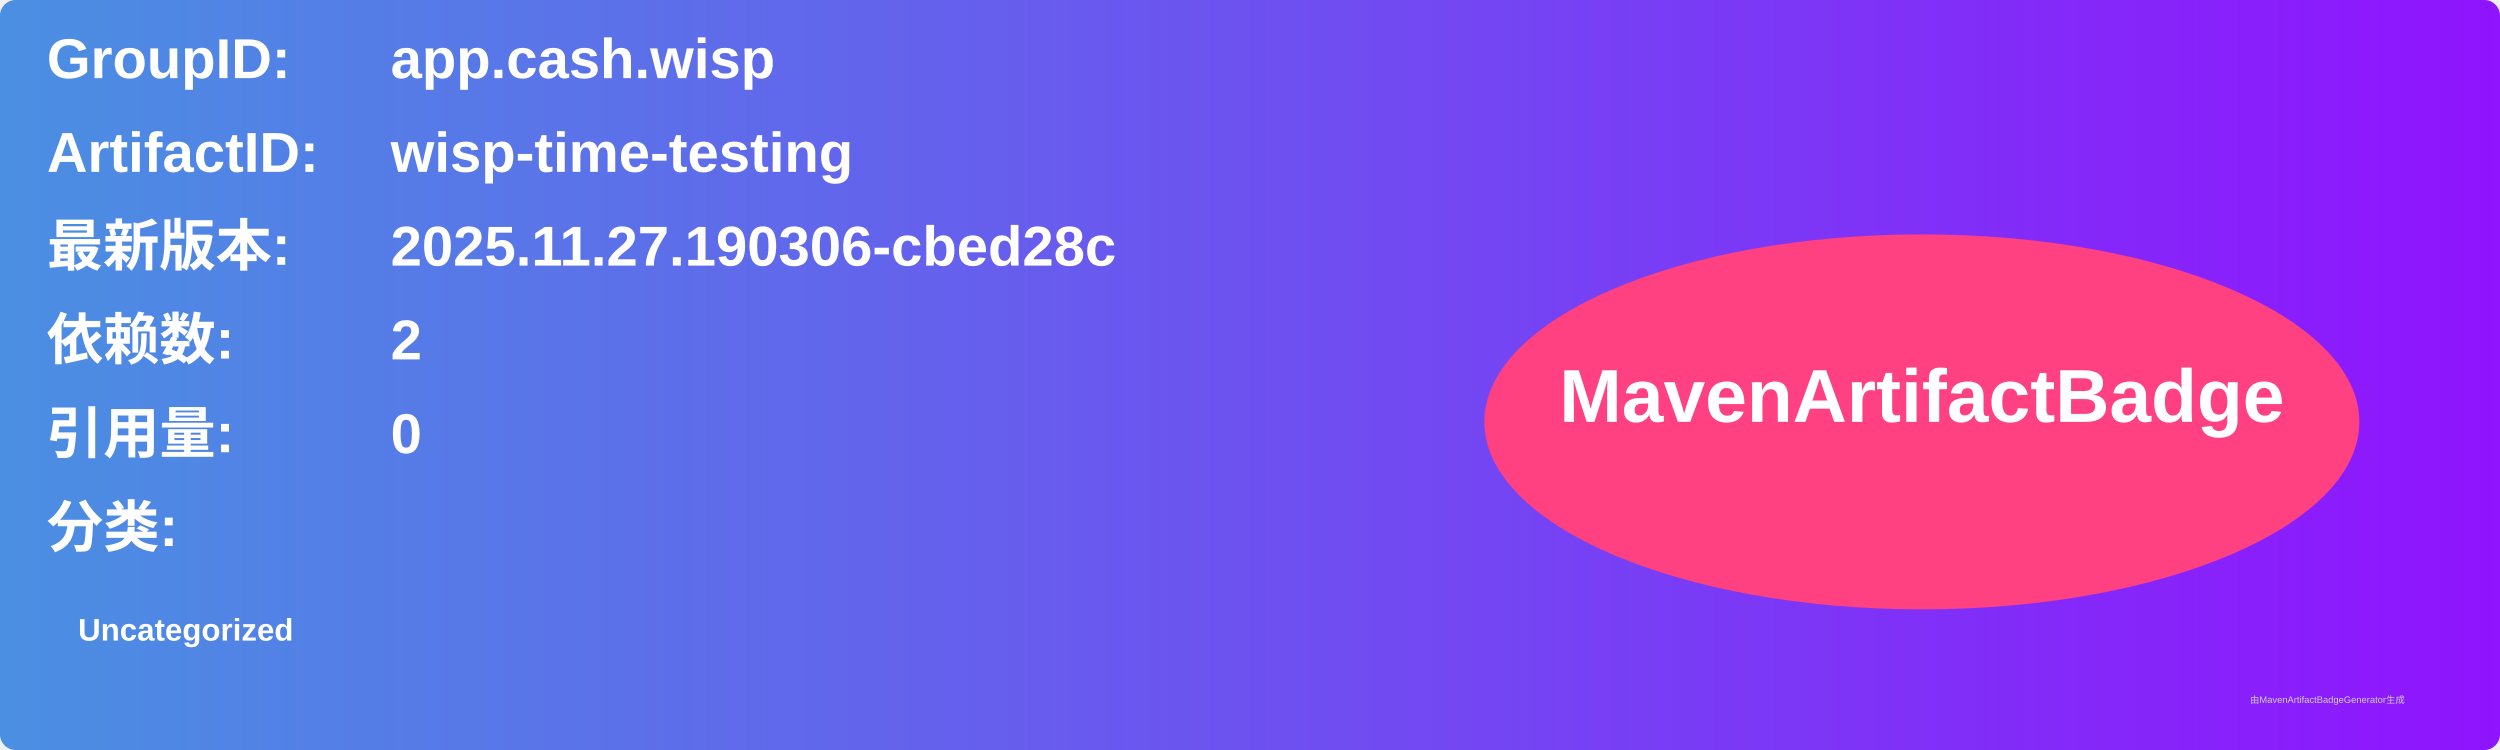
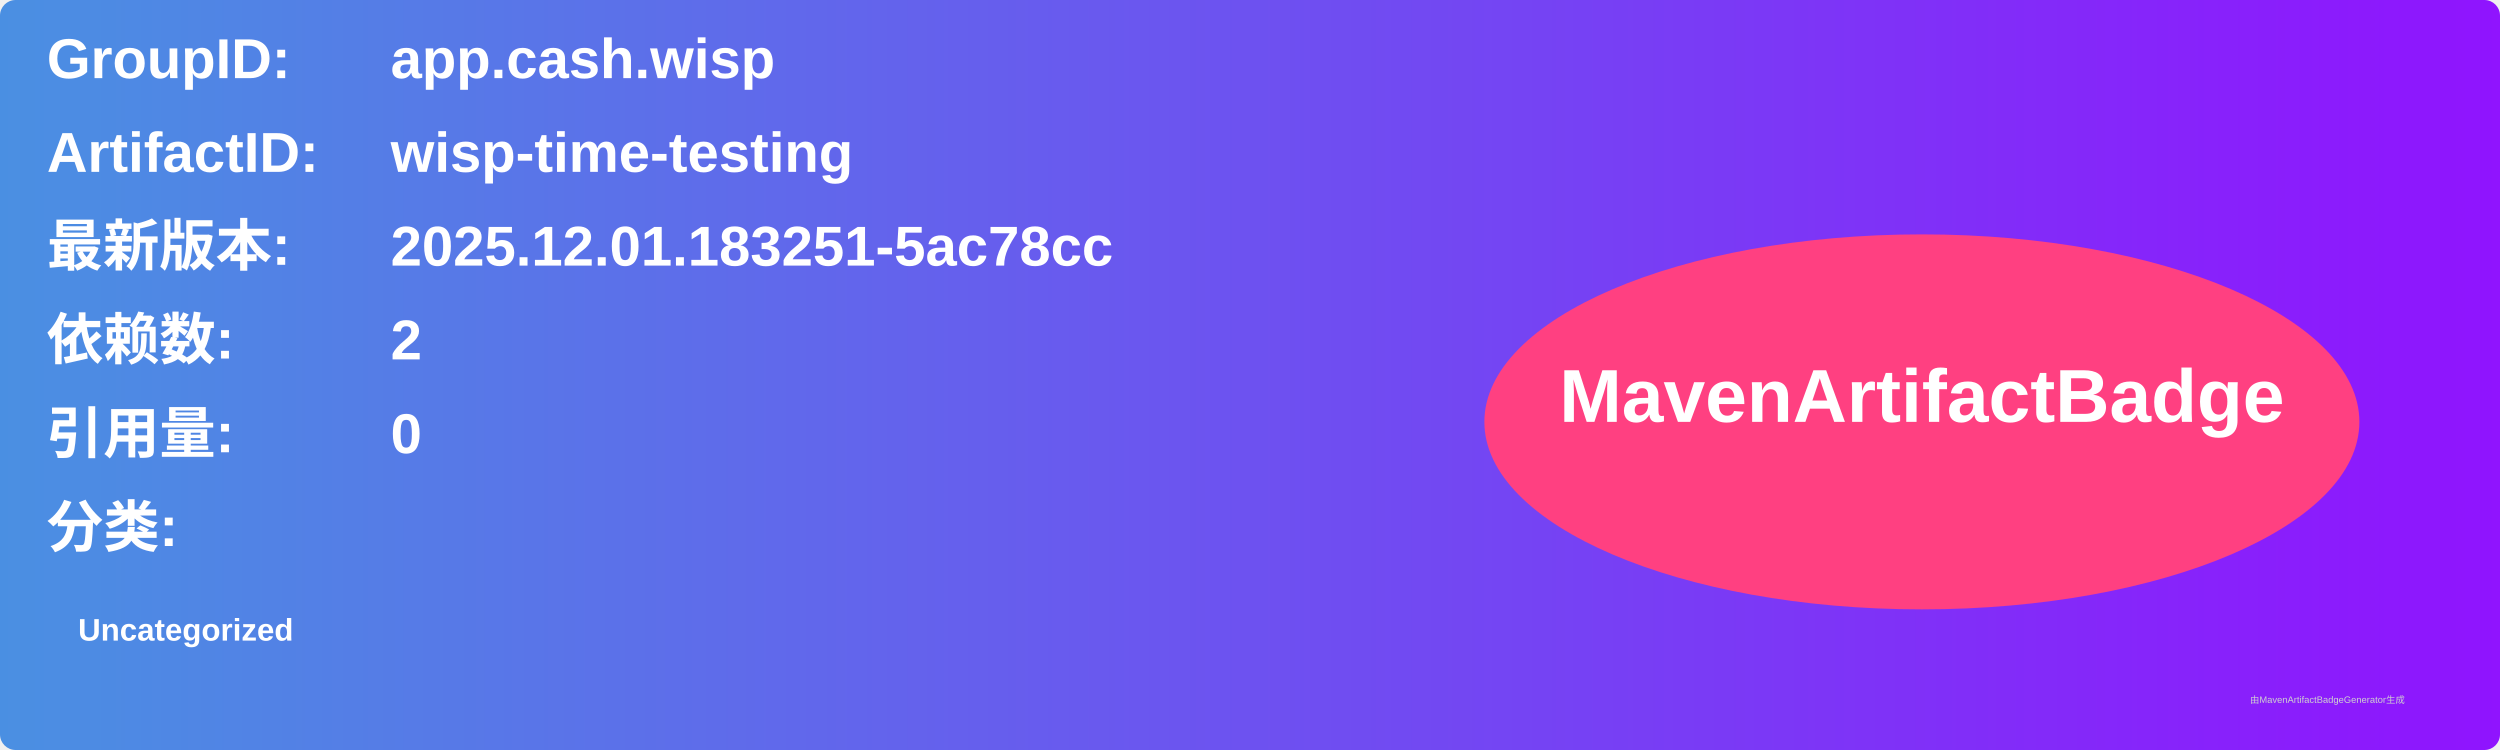
<svg xmlns="http://www.w3.org/2000/svg" width="800" height="240" viewBox="0 0 800 240">
  <linearGradient id="grad" x1="0%" y1="0%" x2="100%" y2="0%">
    <stop offset="0%" stop-color="#4a90e2" />
    <stop offset="100%" stop-color="#9013fe" />
  </linearGradient>
  <rect width="100%" height="100%" rx="5" ry="5" fill="url(#grad)" />
  <g transform="translate(15, 15)">
    <text x="0" y="10" font-family="Arial" font-size="18" fill="white" font-weight="bold" width="260">GroupID:</text>
    <text x="110" y="10" font-family="Arial" font-size="18" fill="white" font-weight="bold" width="460">app.cash.wisp</text>
    <text x="0" y="40" font-family="Arial" font-size="18" fill="white" font-weight="bold" width="260">ArtifactID:</text>
    <text x="110" y="40" font-family="Arial" font-size="18" fill="white" font-weight="bold" width="460">wisp-time-testing</text>
    <text x="0" y="70" font-family="Arial" font-size="18" fill="white" font-weight="bold">最新版本:</text>
    <text x="110" y="70" font-family="Arial" font-size="18" fill="white" font-weight="bold">
-       <tspan font-weight="bold">2025.11.27.190306-cbed28c</tspan>
+       <tspan font-weight="bold">2025.12.01.183251-5ac78cc</tspan>
    </text>
    <text x="0" y="100" font-family="Arial" font-size="18" fill="white" font-weight="bold">依赖数: </text>
    <text x="110" y="100" font-family="Arial" font-size="18" fill="white">
      <tspan font-weight="bold">2</tspan>
    </text>
    <text x="0" y="130" font-family="Arial" font-size="18" fill="white" font-weight="bold">引用量: </text>
    <text x="110" y="130" font-family="Arial" font-size="18" fill="white">
      <tspan font-weight="bold">0</tspan>
    </text>
    <text x="0" y="160" font-family="Arial" font-size="18" fill="white" font-weight="bold">分类:</text>
    <text x="10" y="190" font-family="Arial" font-size="10" fill="white">
      <tspan font-weight="bold">Uncategorized</tspan>
    </text>
    <ellipse cx="600" cy="120" rx="140" ry="60" fill="#ff4081" />
    <text x="600" y="120" text-anchor="middle" font-family="Arial" font-size="24" fill="white" font-weight="bold">MavenArtifactBadge</text>
  </g>
  <text x="720" y="225" font-family="Arial" font-size="3" fill="#d0d0d0">由MavenArtifactBadgeGenerator生成</text>
</svg>
